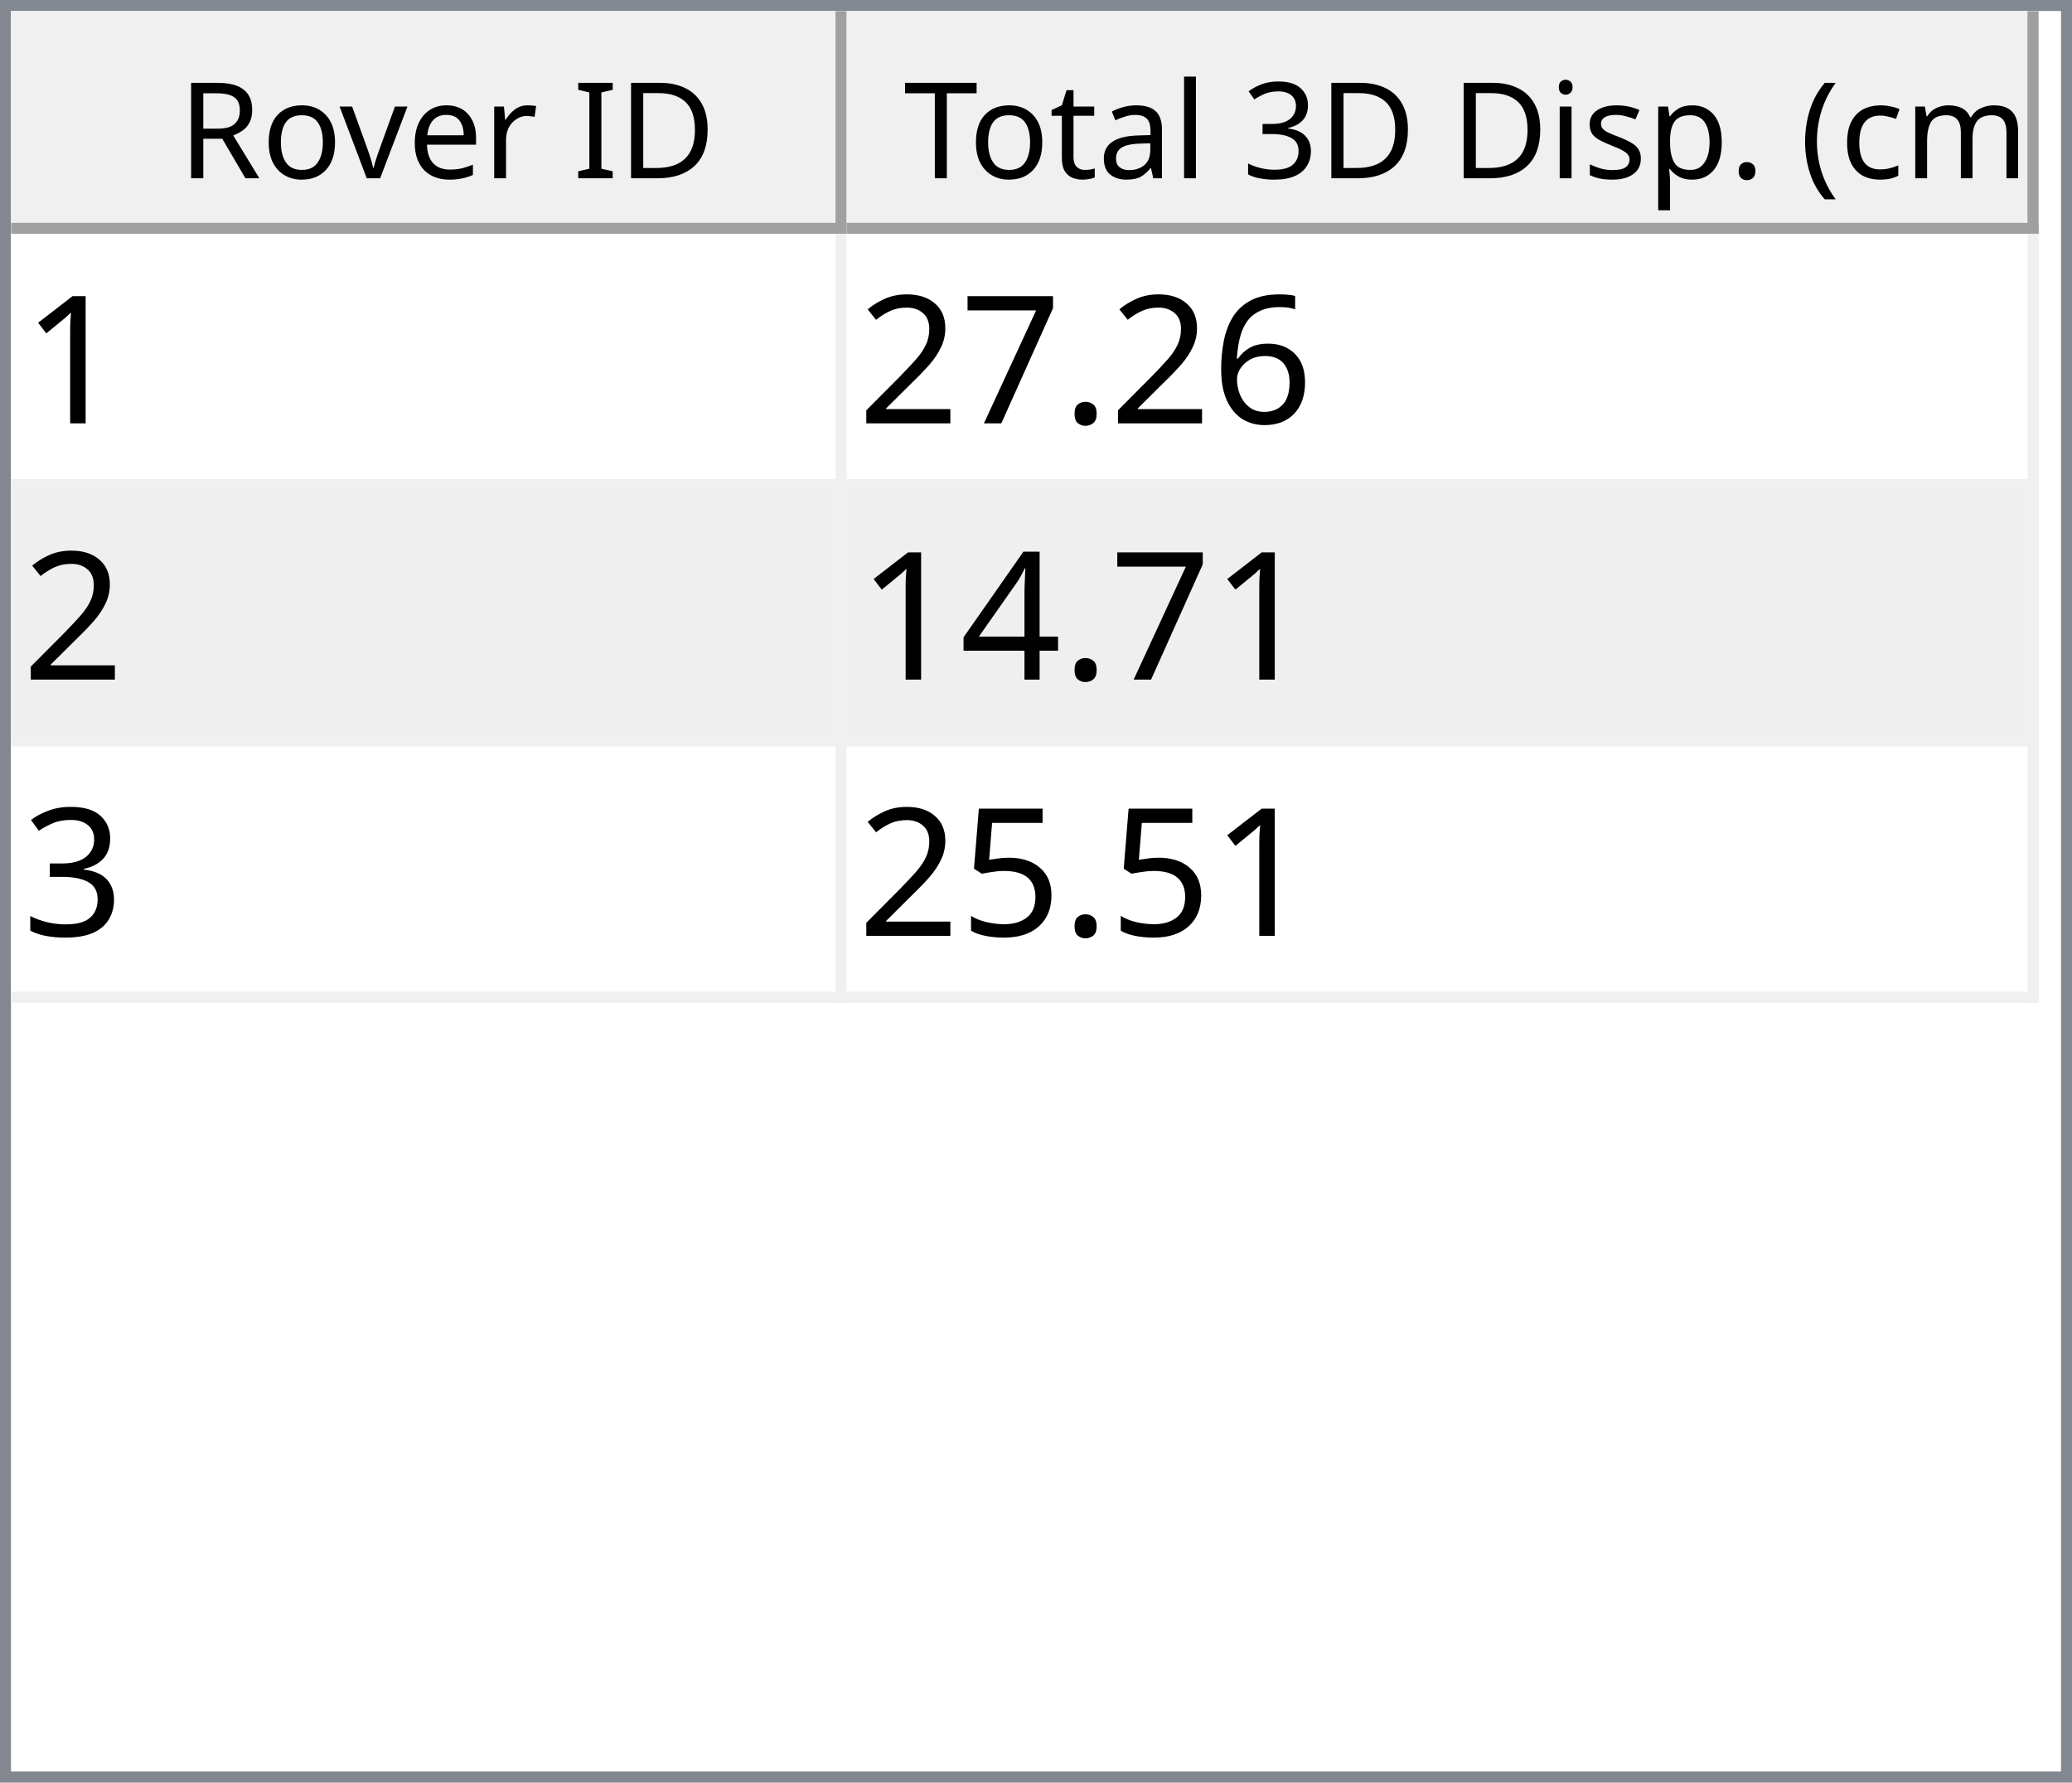
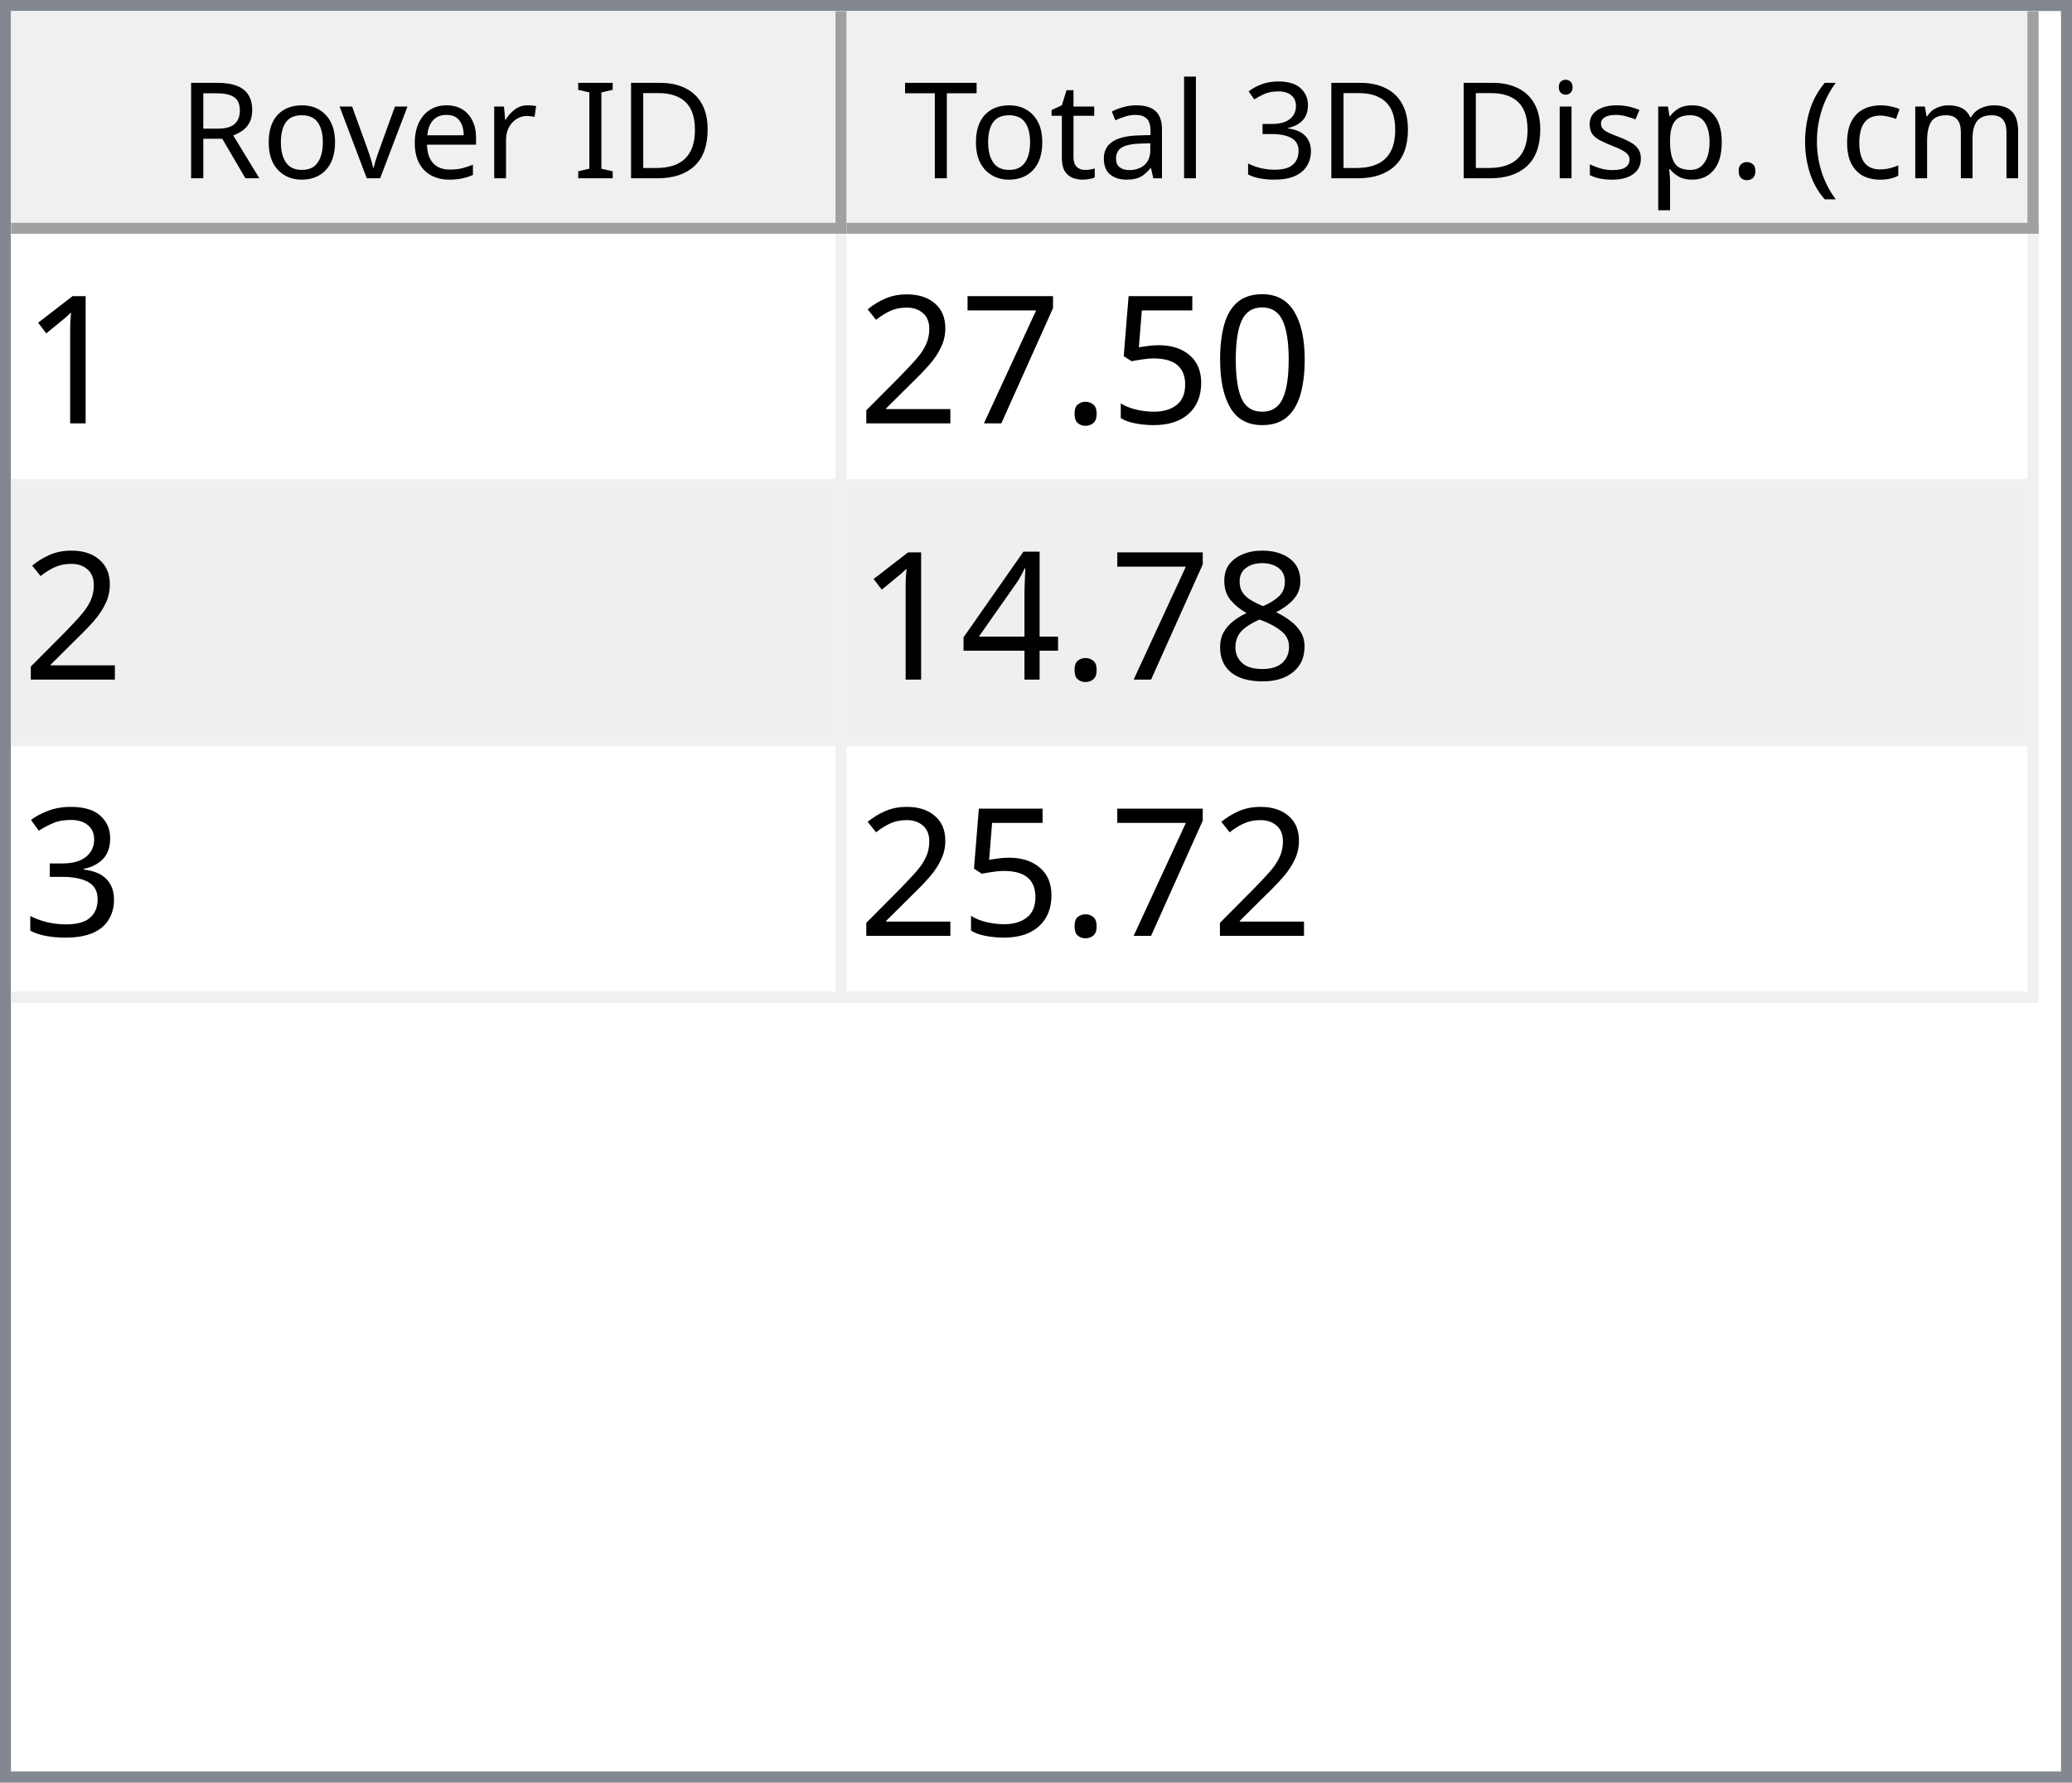
<svg xmlns="http://www.w3.org/2000/svg" style="fill-opacity:1; color-rendering:auto; color-interpolation:auto; text-rendering:auto; stroke:black; stroke-linecap:square; stroke-miterlimit:10; shape-rendering:auto; stroke-opacity:1; fill:black; stroke-dasharray:none; font-weight:normal; stroke-width:1; font-family:'Dialog'; font-style:normal; stroke-linejoin:miter; font-size:12px; stroke-dashoffset:0; image-rendering:auto;" width="186" height="160">
  <defs id="genericDefs" />
  <g>
    <defs id="defs1">
      <clipPath clipPathUnits="userSpaceOnUse" id="clipPath1">
        <path d="M0 0 L186 0 L186 160 L0 160 L0 0 Z" />
      </clipPath>
      <clipPath clipPathUnits="userSpaceOnUse" id="clipPath2">
        <path d="M0 0 L0 160 L186 160 L186 0 Z" />
      </clipPath>
      <clipPath clipPathUnits="userSpaceOnUse" id="clipPath3">
        <path d="M0 0 L0 20 L184 20 L184 0 Z" />
      </clipPath>
      <clipPath clipPathUnits="userSpaceOnUse" id="clipPath4">
        <path d="M0 0 L0 20 L75 20 L75 0 Z" />
      </clipPath>
      <clipPath clipPathUnits="userSpaceOnUse" id="clipPath5">
        <path d="M1 1 L1 19 L74 19 L74 1 Z" />
      </clipPath>
      <clipPath clipPathUnits="userSpaceOnUse" id="clipPath6">
        <path d="M0 0 L0 18 L73 18 L73 0 Z" />
      </clipPath>
      <clipPath clipPathUnits="userSpaceOnUse" id="clipPath7">
        <path d="M-0.5 -0.5 L-0.5 19.5 L74.5 19.5 L74.5 -0.5 Z" />
      </clipPath>
      <clipPath clipPathUnits="userSpaceOnUse" id="clipPath8">
        <path d="M0 0 L0 20 L107 20 L107 0 Z" />
      </clipPath>
      <clipPath clipPathUnits="userSpaceOnUse" id="clipPath9">
        <path d="M1 1 L1 19 L106 19 L106 1 Z" />
      </clipPath>
      <clipPath clipPathUnits="userSpaceOnUse" id="clipPath10">
        <path d="M0 0 L0 18 L105 18 L105 0 Z" />
      </clipPath>
      <clipPath clipPathUnits="userSpaceOnUse" id="clipPath11">
        <path d="M-0.5 -0.5 L-0.5 19.5 L106.5 19.5 L106.5 -0.5 Z" />
      </clipPath>
      <clipPath clipPathUnits="userSpaceOnUse" id="clipPath12">
        <path d="M0 0 L0 138 L184 138 L184 0 Z" />
      </clipPath>
      <clipPath clipPathUnits="userSpaceOnUse" id="clipPath13">
        <path d="M0 0 L0 69 L182 69 L182 0 Z" />
      </clipPath>
      <clipPath clipPathUnits="userSpaceOnUse" id="clipPath14">
        <path d="M-0.5 -0.5 L-0.5 68.5 L181.5 68.5 L181.5 -0.5 Z" />
      </clipPath>
      <clipPath clipPathUnits="userSpaceOnUse" id="clipPath15">
        <path d="M0 0 L0 22 L74 22 L74 0 Z" />
      </clipPath>
      <clipPath clipPathUnits="userSpaceOnUse" id="clipPath16">
        <path d="M0 0 L0 22 L106 22 L106 0 Z" />
      </clipPath>
      <font horiz-adv-x="64.551" id="font1">
        <font-face ascent="107.91" descent="25.098" units-per-em="100" style="font-style:normal; font-family:Segoe UI; font-weight:normal;" />
        <missing-glyph horiz-adv-x="64.551" d="M8.109 0 L8.109 68.266 L56.453 68.266 L56.453 0 L8.109 0 ZM15.328 7.234 L49.219 7.234 L49.219 61.031 L15.328 61.031 L15.328 7.234 Z" />
        <glyph unicode="D" horiz-adv-x="70.117" d="M9.188 0 L9.188 70.016 L28.516 70.016 Q65.531 70.016 65.531 35.891 Q65.531 19.672 55.25 9.836 Q44.969 0 27.734 0 L9.188 0 ZM17.391 62.594 L17.391 7.422 L27.828 7.422 Q41.609 7.422 49.273 14.797 Q56.938 22.172 56.938 35.688 Q56.938 62.594 28.328 62.594 L17.391 62.594 Z" />
        <glyph unicode="I" horiz-adv-x="26.611" d="M17.391 0 L9.188 0 L9.188 70.016 L17.391 70.016 L17.391 0 Z" />
        <glyph unicode=" " horiz-adv-x="27.393" d="" />
        <glyph unicode="r" horiz-adv-x="34.766" d="M34.188 41.891 Q32.078 43.5 28.125 43.5 Q23 43.5 19.555 38.672 Q16.109 33.844 16.109 25.484 L16.109 0 L8.109 0 L8.109 50 L16.109 50 L16.109 39.703 L16.312 39.703 Q18.016 44.969 21.531 47.922 Q25.047 50.875 29.391 50.875 Q32.516 50.875 34.188 50.203 L34.188 41.891 Z" />
        <glyph unicode="e" horiz-adv-x="52.295" d="M48.297 23 L12.984 23 Q13.188 14.656 17.484 10.109 Q21.781 5.562 29.297 5.562 Q37.75 5.562 44.828 11.141 L44.828 3.609 Q38.234 -1.172 27.391 -1.172 Q16.797 -1.172 10.742 5.641 Q4.688 12.453 4.688 24.812 Q4.688 36.469 11.305 43.82 Q17.922 51.172 27.734 51.172 Q37.547 51.172 42.922 44.828 Q48.297 38.484 48.297 27.203 L48.297 23 ZM40.094 29.781 Q40.047 36.719 36.75 40.578 Q33.453 44.438 27.594 44.438 Q21.922 44.438 17.969 40.383 Q14.016 36.328 13.094 29.781 L40.094 29.781 Z" />
        <glyph unicode="v" horiz-adv-x="47.9" d="M47.406 50 L27.484 0 L19.625 0 L0.688 50 L9.469 50 L22.172 13.672 Q23.578 9.672 23.922 6.688 L24.125 6.688 Q24.609 10.453 25.688 13.484 L38.969 50 L47.406 50 Z" />
        <glyph unicode="o" horiz-adv-x="58.594" d="M29 -1.172 Q17.922 -1.172 11.305 5.836 Q4.688 12.844 4.688 24.422 Q4.688 37.016 11.57 44.094 Q18.453 51.172 30.172 51.172 Q41.359 51.172 47.633 44.289 Q53.906 37.406 53.906 25.203 Q53.906 13.234 47.141 6.031 Q40.375 -1.172 29 -1.172 ZM29.594 44.438 Q21.875 44.438 17.383 39.188 Q12.891 33.938 12.891 24.703 Q12.891 15.828 17.43 10.695 Q21.969 5.562 29.594 5.562 Q37.359 5.562 41.531 10.594 Q45.703 15.625 45.703 24.906 Q45.703 34.281 41.531 39.359 Q37.359 44.438 29.594 44.438 Z" />
        <glyph unicode="R" horiz-adv-x="59.814" d="M59.375 0 L49.609 0 L37.891 19.625 Q36.281 22.359 34.766 24.289 Q33.25 26.219 31.664 27.438 Q30.078 28.656 28.25 29.219 Q26.422 29.781 24.125 29.781 L17.391 29.781 L17.391 0 L9.188 0 L9.188 70.016 L30.078 70.016 Q34.672 70.016 38.555 68.867 Q42.438 67.719 45.289 65.375 Q48.141 63.031 49.758 59.547 Q51.375 56.062 51.375 51.375 Q51.375 47.703 50.273 44.656 Q49.172 41.609 47.148 39.211 Q45.125 36.812 42.266 35.133 Q39.406 33.453 35.844 32.516 L35.844 32.328 Q37.594 31.547 38.891 30.547 Q40.188 29.547 41.359 28.18 Q42.531 26.812 43.68 25.078 Q44.828 23.344 46.234 21.047 L59.375 0 ZM17.391 62.594 L17.391 37.203 L28.516 37.203 Q31.594 37.203 34.203 38.133 Q36.812 39.062 38.719 40.797 Q40.625 42.531 41.703 45.047 Q42.781 47.562 42.781 50.688 Q42.781 56.297 39.141 59.445 Q35.5 62.594 28.609 62.594 L17.391 62.594 Z" />
        <glyph unicode=")" horiz-adv-x="30.176" d="M8.297 -15.922 L1.172 -15.922 Q16.406 2.344 16.406 26.812 Q16.406 51.469 1.078 70.016 L8.297 70.016 Q23.531 52.156 23.531 26.703 Q23.531 1.375 8.297 -15.922 Z" />
        <glyph unicode="m" horiz-adv-x="86.133" d="M79.109 0 L71.094 0 L71.094 28.719 Q71.094 37.016 68.531 40.727 Q65.969 44.438 59.906 44.438 Q54.781 44.438 51.195 39.75 Q47.609 35.062 47.609 28.516 L47.609 0 L39.594 0 L39.594 29.688 Q39.594 44.438 28.219 44.438 Q22.953 44.438 19.531 40.016 Q16.109 35.594 16.109 28.516 L16.109 0 L8.109 0 L8.109 50 L16.109 50 L16.109 42.094 L16.312 42.094 Q21.625 51.172 31.844 51.172 Q36.969 51.172 40.773 48.312 Q44.578 45.453 46 40.828 Q51.562 51.172 62.594 51.172 Q79.109 51.172 79.109 30.812 L79.109 0 Z" />
        <glyph unicode="c" horiz-adv-x="46.191" d="M42.188 2.297 Q36.422 -1.172 28.516 -1.172 Q17.828 -1.172 11.258 5.789 Q4.688 12.75 4.688 23.828 Q4.688 36.188 11.766 43.68 Q18.844 51.172 30.672 51.172 Q37.25 51.172 42.281 48.734 L42.281 40.531 Q36.719 44.438 30.375 44.438 Q22.703 44.438 17.797 38.945 Q12.891 33.453 12.891 24.516 Q12.891 15.719 17.508 10.641 Q22.125 5.562 29.891 5.562 Q36.422 5.562 42.188 9.906 L42.188 2.297 Z" />
        <glyph unicode="(" horiz-adv-x="30.176" d="M29.109 -15.922 L21.969 -15.922 Q6.844 1.375 6.844 26.703 Q6.844 52.156 21.969 70.016 L29.203 70.016 Q13.875 51.469 13.875 26.812 Q13.875 2.344 29.109 -15.922 Z" />
        <glyph unicode="." horiz-adv-x="21.68" d="M10.891 -1.078 Q8.641 -1.078 7.055 0.539 Q5.469 2.156 5.469 4.391 Q5.469 6.641 7.055 8.273 Q8.641 9.906 10.891 9.906 Q13.188 9.906 14.797 8.273 Q16.406 6.641 16.406 4.391 Q16.406 2.156 14.797 0.539 Q13.188 -1.078 10.891 -1.078 Z" />
        <glyph unicode="p" horiz-adv-x="58.789" d="M16.312 7.234 L16.109 7.234 L16.109 -23 L8.109 -23 L8.109 50 L16.109 50 L16.109 41.219 L16.312 41.219 Q22.219 51.172 33.594 51.172 Q43.266 51.172 48.688 44.461 Q54.109 37.75 54.109 26.469 Q54.109 13.922 48 6.375 Q41.891 -1.172 31.297 -1.172 Q21.578 -1.172 16.312 7.234 ZM16.109 27.391 L16.109 20.406 Q16.109 14.203 20.141 9.883 Q24.172 5.562 30.375 5.562 Q37.641 5.562 41.773 11.133 Q45.906 16.703 45.906 26.609 Q45.906 34.969 42.047 39.703 Q38.188 44.438 31.594 44.438 Q24.609 44.438 20.359 39.578 Q16.109 34.719 16.109 27.391 Z" />
        <glyph unicode="s" horiz-adv-x="42.432" d="M5.078 1.812 L5.078 10.406 Q11.625 5.562 19.484 5.562 Q30.031 5.562 30.031 12.594 Q30.031 14.594 29.125 15.992 Q28.219 17.391 26.68 18.461 Q25.141 19.531 23.07 20.383 Q21 21.234 18.609 22.172 Q15.281 23.484 12.766 24.828 Q10.25 26.172 8.57 27.859 Q6.891 29.547 6.031 31.695 Q5.172 33.844 5.172 36.719 Q5.172 40.234 6.789 42.945 Q8.406 45.656 11.086 47.484 Q13.766 49.312 17.211 50.242 Q20.656 51.172 24.312 51.172 Q30.812 51.172 35.938 48.922 L35.938 40.828 Q30.422 44.438 23.25 44.438 Q21 44.438 19.195 43.922 Q17.391 43.406 16.094 42.477 Q14.797 41.547 14.086 40.258 Q13.375 38.969 13.375 37.406 Q13.375 35.453 14.086 34.133 Q14.797 32.812 16.164 31.789 Q17.531 30.766 19.484 29.938 Q21.438 29.109 23.922 28.125 Q27.25 26.859 29.883 25.516 Q32.516 24.172 34.375 22.484 Q36.234 20.797 37.234 18.602 Q38.234 16.406 38.234 13.375 Q38.234 9.672 36.602 6.938 Q34.969 4.203 32.234 2.398 Q29.5 0.594 25.93 -0.289 Q22.359 -1.172 18.453 -1.172 Q10.75 -1.172 5.078 1.812 Z" />
        <glyph unicode="i" horiz-adv-x="24.219" d="M12.203 62.703 Q10.062 62.703 8.547 64.164 Q7.031 65.625 7.031 67.875 Q7.031 70.125 8.547 71.609 Q10.062 73.094 12.203 73.094 Q14.406 73.094 15.945 71.609 Q17.484 70.125 17.484 67.875 Q17.484 65.719 15.945 64.211 Q14.406 62.703 12.203 62.703 ZM16.109 0 L8.109 0 L8.109 50 L16.109 50 L16.109 0 Z" />
        <glyph unicode="3" horiz-adv-x="53.906" d="M46.531 19.828 Q46.531 15.094 44.75 11.211 Q42.969 7.328 39.719 4.57 Q36.469 1.812 31.93 0.297 Q27.391 -1.219 21.922 -1.219 Q11.922 -1.219 6 2.594 L6 11.188 Q13.094 5.609 22.219 5.609 Q25.875 5.609 28.828 6.539 Q31.781 7.469 33.906 9.227 Q36.031 10.984 37.18 13.477 Q38.328 15.969 38.328 19.094 Q38.328 32.812 18.797 32.812 L12.984 32.812 L12.984 39.594 L18.5 39.594 Q35.797 39.594 35.797 52.484 Q35.797 64.406 22.609 64.406 Q15.188 64.406 8.688 59.422 L8.688 67.188 Q15.375 71.188 24.609 71.188 Q29 71.188 32.57 69.969 Q36.141 68.75 38.68 66.555 Q41.219 64.359 42.609 61.281 Q44 58.203 44 54.5 Q44 40.672 30.031 36.719 L30.031 36.531 Q33.594 36.141 36.625 34.797 Q39.656 33.453 41.852 31.305 Q44.047 29.156 45.289 26.25 Q46.531 23.344 46.531 19.828 Z" />
        <glyph unicode="l" horiz-adv-x="24.219" d="M16.109 0 L8.109 0 L8.109 74.031 L16.109 74.031 L16.109 0 Z" />
        <glyph unicode="a" horiz-adv-x="50.879" d="M43.891 0 L35.891 0 L35.891 7.812 L35.688 7.812 Q30.469 -1.172 20.312 -1.172 Q12.844 -1.172 8.617 2.781 Q4.391 6.734 4.391 13.281 Q4.391 27.297 20.906 29.594 L35.891 31.688 Q35.891 44.438 25.594 44.438 Q16.547 44.438 9.281 38.281 L9.281 46.484 Q16.656 51.172 26.266 51.172 Q43.891 51.172 43.891 32.516 L43.891 0 ZM35.891 25.297 L23.828 23.641 Q18.266 22.859 15.43 20.875 Q12.594 18.891 12.594 13.875 Q12.594 10.203 15.211 7.883 Q17.828 5.562 22.172 5.562 Q28.125 5.562 32.008 9.742 Q35.891 13.922 35.891 20.312 L35.891 25.297 Z" />
        <glyph unicode="t" horiz-adv-x="33.887" d="M31.297 0.484 Q28.469 -1.078 23.828 -1.078 Q10.688 -1.078 10.688 13.578 L10.688 43.172 L2.094 43.172 L2.094 50 L10.688 50 L10.688 62.203 L18.703 64.797 L18.703 50 L31.297 50 L31.297 43.172 L18.703 43.172 L18.703 14.984 Q18.703 9.969 20.414 7.82 Q22.125 5.672 26.078 5.672 Q29.109 5.672 31.297 7.328 L31.297 0.484 Z" />
        <glyph unicode="T" horiz-adv-x="52.393" d="M50.594 62.594 L30.375 62.594 L30.375 0 L22.172 0 L22.172 62.594 L2 62.594 L2 70.016 L50.594 70.016 L50.594 62.594 Z" />
      </font>
      <font horiz-adv-x="75.0" id="font2">
        <font-face ascent="100.537" descent="21.973" units-per-em="100" style="font-style:normal; font-family:sans-serif; font-weight:normal;" />
        <missing-glyph horiz-adv-x="75.0" d="M12.5 0 L12.5 62.5 L62.5 62.5 L62.5 0 L12.5 0 ZM14.062 1.562 L60.938 1.562 L60.938 60.938 L14.062 60.938 L14.062 1.562 Z" />
        <glyph unicode="1" horiz-adv-x="55.615" d="M37.25 0 L28.469 0 L28.469 56 Q25.297 52.984 20.141 49.953 Q14.984 46.922 10.891 45.406 L10.891 53.906 Q18.266 57.375 23.781 62.305 Q29.297 67.234 31.594 71.875 L37.25 71.875 L37.25 0 Z" />
-         <glyph unicode="6" horiz-adv-x="55.615" d="M49.75 54.047 L41.016 53.375 Q39.844 58.547 37.703 60.891 Q34.125 64.656 28.906 64.656 Q24.703 64.656 21.531 62.312 Q17.391 59.281 14.992 53.469 Q12.594 47.656 12.5 36.922 Q15.672 41.75 20.266 44.094 Q24.859 46.438 29.891 46.438 Q38.672 46.438 44.852 39.969 Q51.031 33.5 51.031 23.25 Q51.031 16.5 48.125 10.719 Q45.219 4.938 40.141 1.859 Q35.062 -1.219 28.609 -1.219 Q17.625 -1.219 10.695 6.859 Q3.766 14.938 3.766 33.5 Q3.766 54.25 11.422 63.672 Q18.109 71.875 29.438 71.875 Q37.891 71.875 43.289 67.141 Q48.688 62.406 49.75 54.047 ZM13.875 23.188 Q13.875 18.656 15.797 14.508 Q17.719 10.359 21.188 8.18 Q24.656 6 28.469 6 Q34.031 6 38.039 10.492 Q42.047 14.984 42.047 22.703 Q42.047 30.125 38.086 34.398 Q34.125 38.672 28.125 38.672 Q22.172 38.672 18.023 34.398 Q13.875 30.125 13.875 23.188 Z" />
+         <glyph unicode="0" horiz-adv-x="55.615" d="M4.156 35.297 Q4.156 48 6.766 55.742 Q9.375 63.484 14.523 67.68 Q19.672 71.875 27.484 71.875 Q33.25 71.875 37.594 69.555 Q41.938 67.234 44.773 62.867 Q47.609 58.5 49.219 52.227 Q50.828 45.953 50.828 35.297 Q50.828 22.703 48.242 14.969 Q45.656 7.234 40.508 3.008 Q35.359 -1.219 27.484 -1.219 Q17.141 -1.219 11.234 6.203 Q4.156 15.141 4.156 35.297 ZM13.188 35.297 Q13.188 17.672 17.312 11.836 Q21.438 6 27.484 6 Q33.547 6 37.672 11.859 Q41.797 17.719 41.797 35.297 Q41.797 52.984 37.672 58.789 Q33.547 64.594 27.391 64.594 Q21.344 64.594 17.719 59.469 Q13.188 52.938 13.188 35.297 Z" />
+         <glyph unicode="5" horiz-adv-x="55.615" d="M4.156 18.75 L13.375 19.531 Q14.406 12.797 18.141 9.398 Q21.875 6 27.156 6 Q33.5 6 37.891 10.789 Q42.281 15.578 42.281 23.484 Q42.281 31 38.062 35.352 Q33.844 39.703 27 39.703 Q22.75 39.703 19.336 37.773 Q15.922 35.844 13.969 32.766 L5.719 33.844 L12.641 70.609 L48.25 70.609 L48.25 62.203 L19.672 62.203 L15.828 42.969 Q22.266 47.469 29.344 47.469 Q38.719 47.469 45.164 40.969 Q51.609 34.469 51.609 24.266 Q51.609 14.547 45.953 7.469 Q39.062 -1.219 27.156 -1.219 Q17.391 -1.219 11.211 4.25 Q5.031 9.719 4.156 18.75 Z" />
        <glyph unicode="." horiz-adv-x="27.783" d="M9.078 0 L9.078 10.016 L19.094 10.016 L19.094 0 L9.078 0 Z" />
        <glyph unicode="7" horiz-adv-x="55.615" d="M4.734 62.203 L4.734 70.656 L51.078 70.656 L51.078 63.812 Q44.234 56.547 37.523 44.484 Q30.812 32.422 27.156 19.672 Q24.516 10.688 23.781 0 L14.75 0 Q14.891 8.453 18.062 20.414 Q21.234 32.375 27.172 43.484 Q33.109 54.594 39.797 62.203 L4.734 62.203 Z" />
        <glyph unicode="2" horiz-adv-x="55.615" d="M50.344 8.453 L50.344 0 L3.031 0 Q2.938 3.172 4.047 6.109 Q5.859 10.938 9.836 15.625 Q13.812 20.312 21.344 26.469 Q33.016 36.031 37.117 41.625 Q41.219 47.219 41.219 52.203 Q41.219 57.422 37.477 61.008 Q33.734 64.594 27.734 64.594 Q21.391 64.594 17.578 60.789 Q13.766 56.984 13.719 50.25 L4.688 51.172 Q5.609 61.281 11.664 66.578 Q17.719 71.875 27.938 71.875 Q38.234 71.875 44.242 66.164 Q50.25 60.453 50.25 52 Q50.25 47.703 48.492 43.555 Q46.734 39.406 42.656 34.812 Q38.578 30.219 29.109 22.219 Q21.188 15.578 18.945 13.211 Q16.703 10.844 15.234 8.453 L50.344 8.453 Z" />
+         <glyph unicode="8" horiz-adv-x="55.615" d="M17.672 38.812 Q12.203 40.828 9.57 44.539 Q6.938 48.25 6.938 53.422 Q6.938 61.234 12.555 66.555 Q18.172 71.875 27.484 71.875 Q36.859 71.875 42.578 66.43 Q48.297 60.984 48.297 53.172 Q48.297 48.188 45.68 44.508 Q43.062 40.828 37.75 38.812 Q44.344 36.672 47.781 31.883 Q51.219 27.094 51.219 20.453 Q51.219 11.281 44.727 5.031 Q38.234 -1.219 27.641 -1.219 Q17.047 -1.219 10.547 5.055 Q4.047 11.328 4.047 20.703 Q4.047 27.688 7.594 32.398 Q11.141 37.109 17.672 38.812 ZM15.922 53.719 Q15.922 48.641 19.195 45.414 Q22.469 42.188 27.688 42.188 Q32.766 42.188 36.016 45.383 Q39.266 48.578 39.266 53.219 Q39.266 58.062 35.914 61.359 Q32.562 64.656 27.594 64.656 Q22.562 64.656 19.242 61.43 Q15.922 58.203 15.922 53.719 ZM13.094 20.656 Q13.094 16.891 14.875 13.375 Q16.656 9.859 20.172 7.93 Q23.688 6 27.734 6 Q34.031 6 38.133 10.055 Q42.234 14.109 42.234 20.359 Q42.234 26.703 38.016 30.859 Q33.797 35.016 27.438 35.016 Q21.234 35.016 17.164 30.914 Q13.094 26.812 13.094 20.656 Z" />
        <glyph unicode="4" horiz-adv-x="55.615" d="M32.328 0 L32.328 17.141 L1.266 17.141 L1.266 25.203 L33.938 71.578 L41.109 71.578 L41.109 25.203 L50.781 25.203 L50.781 17.141 L41.109 17.141 L41.109 0 L32.328 0 ZM32.328 25.203 L32.328 57.469 L9.906 25.203 L32.328 25.203 Z" />
        <glyph unicode="3" horiz-adv-x="55.615" d="M4.203 18.891 L12.984 20.062 Q14.5 12.594 18.141 9.297 Q21.781 6 27 6 Q33.203 6 37.477 10.297 Q41.75 14.594 41.75 20.953 Q41.75 27 37.797 30.93 Q33.844 34.859 27.734 34.859 Q25.25 34.859 21.531 33.891 L22.516 41.609 Q23.391 41.5 23.922 41.5 Q29.547 41.5 34.039 44.43 Q38.531 47.359 38.531 53.469 Q38.531 58.297 35.258 61.477 Q31.984 64.656 26.812 64.656 Q21.688 64.656 18.266 61.43 Q14.844 58.203 13.875 51.766 L5.078 53.328 Q6.688 62.156 12.398 67.016 Q18.109 71.875 26.609 71.875 Q32.469 71.875 37.398 69.359 Q42.328 66.844 44.945 62.5 Q47.562 58.156 47.562 53.266 Q47.562 48.641 45.07 44.828 Q42.578 41.016 37.703 38.766 Q44.047 37.312 47.562 32.695 Q51.078 28.078 51.078 21.141 Q51.078 11.766 44.242 5.25 Q37.406 -1.266 26.953 -1.266 Q17.531 -1.266 11.305 4.352 Q5.078 9.969 4.203 18.891 Z" />
-         <glyph unicode="5" horiz-adv-x="55.615" d="M4.156 18.75 L13.375 19.531 Q14.406 12.797 18.141 9.398 Q21.875 6 27.156 6 Q33.5 6 37.891 10.789 Q42.281 15.578 42.281 23.484 Q42.281 31 38.062 35.352 Q33.844 39.703 27 39.703 Q22.75 39.703 19.336 37.773 Q15.922 35.844 13.969 32.766 L5.719 33.844 L12.641 70.609 L48.25 70.609 L48.25 62.203 L19.672 62.203 L15.828 42.969 Q22.266 47.469 29.344 47.469 Q38.719 47.469 45.164 40.969 Q51.609 34.469 51.609 24.266 Q51.609 14.547 45.953 7.469 Q39.062 -1.219 27.156 -1.219 Q17.391 -1.219 11.211 4.25 Q5.031 9.719 4.156 18.75 Z" />
      </font>
    </defs>
    <g style="fill:white; stroke:white;">
      <rect x="0" y="0" width="186" style="clip-path:url(#clipPath1); stroke:none;" height="160" />
    </g>
    <g style="fill:white; text-rendering:optimizeSpeed; color-rendering:optimizeSpeed; image-rendering:optimizeSpeed; shape-rendering:crispEdges; stroke:white; color-interpolation:sRGB;">
      <rect x="0" width="186" height="160" y="0" style="stroke:none;" />
      <path style="stroke:none;" d="M0 160 L186 160 L186 0 L0 0 Z" />
    </g>
    <g style="fill:rgb(240,240,240); font-family:'Segoe UI'; stroke:rgb(240,240,240);">
      <rect x="0" y="0" width="186" style="clip-path:url(#clipPath2); stroke:none;" height="160" />
    </g>
    <g style="fill:rgb(130,135,144); font-family:'Segoe UI'; stroke:rgb(130,135,144);">
      <path d="M0 0 L186 0 L186 160 L0 160 L0 0 ZM1 1 L185 1 L185 159 L1 159 L1 1 Z" style="fill-rule:evenodd; clip-path:url(#clipPath2); stroke:none;" />
    </g>
    <g style="fill:white; font-family:'Segoe UI'; stroke:white;" transform="translate(1,1)">
      <rect x="0" y="0" width="184" style="clip-path:url(#clipPath3); stroke:none;" height="20" />
    </g>
    <g style="fill:rgb(240,240,240); font-family:'Segoe UI'; stroke:rgb(240,240,240);" transform="translate(1,1)">
      <rect x="0" y="0" width="75" style="clip-path:url(#clipPath4); stroke:none;" height="20" />
    </g>
    <g style="font-family:'Segoe UI';" transform="translate(2,2)">
      <text x="14" xml:space="preserve" y="14" style="clip-path:url(#clipPath6); stroke:none;">Rover ID</text>
    </g>
    <g style="fill:rgb(160,160,160); font-family:'Segoe UI'; stroke:rgb(160,160,160); stroke-linejoin:bevel;" transform="translate(1.5,1.5)">
      <line x1="74" x2="74" y1="0" style="fill:none; clip-path:url(#clipPath7);" y2="19" />
    </g>
    <g style="fill:rgb(160,160,160); font-family:'Segoe UI'; stroke:rgb(160,160,160); stroke-linejoin:bevel;" transform="matrix(1,0,0,1,1,1) translate(0.5,0.5)">
      <line x1="0" x2="74" y1="19" style="fill:none; clip-path:url(#clipPath7);" y2="19" />
    </g>
    <g style="fill:rgb(240,240,240); font-family:'Segoe UI'; stroke:rgb(240,240,240);" transform="translate(76,1)">
      <rect x="0" y="0" width="107" style="clip-path:url(#clipPath8); stroke:none;" height="20" />
    </g>
    <g style="font-family:'Segoe UI';" transform="translate(77,2)">
      <text x="1" xml:space="preserve" y="14" style="clip-path:url(#clipPath10); stroke:none;"> Total 3D Disp. (cm)</text>
    </g>
    <g style="fill:rgb(160,160,160); font-family:'Segoe UI'; stroke:rgb(160,160,160); stroke-linejoin:bevel;" transform="translate(76.5,1.5)">
      <line x1="106" x2="106" y1="0" style="fill:none; clip-path:url(#clipPath11);" y2="19" />
    </g>
    <g style="fill:rgb(160,160,160); font-family:'Segoe UI'; stroke:rgb(160,160,160); stroke-linejoin:bevel;" transform="matrix(1,0,0,1,76,1) translate(0.5,0.5)">
      <line x1="0" x2="106" y1="19" style="fill:none; clip-path:url(#clipPath11);" y2="19" />
    </g>
    <g style="fill:white; font-family:'Segoe UI'; stroke:white;" transform="translate(1,21)">
      <rect x="0" y="0" width="184" style="clip-path:url(#clipPath12); stroke:none;" height="138" />
    </g>
    <g style="fill:rgb(240,240,240); font-size:16px; font-family:sans-serif; stroke:rgb(240,240,240);" transform="translate(1,21)">
      <rect x="0" y="0" width="182" style="clip-path:url(#clipPath13); stroke:none;" height="69" />
      <line transform="translate(0.5,0.5)" x1="0" x2="181" y1="22" style="clip-path:url(#clipPath14); fill:none; stroke-linejoin:bevel;" y2="22" />
    </g>
    <g transform="matrix(1,0,0,1,1,21) translate(0.5,0.5)" style="fill:rgb(240,240,240); font-size:16px; font-family:sans-serif; stroke:rgb(240,240,240); stroke-linejoin:bevel;">
      <line x1="0" x2="181" y1="45" style="fill:none; clip-path:url(#clipPath14);" y2="45" />
    </g>
    <g transform="matrix(1,0,0,1,1,21) translate(0.5,0.5)" style="fill:rgb(240,240,240); font-size:16px; font-family:sans-serif; stroke:rgb(240,240,240); stroke-linejoin:bevel;">
      <line x1="0" x2="181" y1="68" style="fill:none; clip-path:url(#clipPath14);" y2="68" />
    </g>
    <g transform="matrix(1,0,0,1,1,21) translate(0.5,0.5)" style="fill:rgb(240,240,240); font-size:16px; font-family:sans-serif; stroke:rgb(240,240,240); stroke-linejoin:bevel;">
      <line x1="74" x2="74" y1="0" style="fill:none; clip-path:url(#clipPath14);" y2="68" />
    </g>
    <g transform="matrix(1,0,0,1,1,21) translate(0.5,0.5)" style="fill:rgb(240,240,240); font-size:16px; font-family:sans-serif; stroke:rgb(240,240,240); stroke-linejoin:bevel;">
      <line x1="181" x2="181" y1="0" style="fill:none; clip-path:url(#clipPath14);" y2="68" />
    </g>
    <g style="fill:white; font-size:16px; font-family:sans-serif; stroke:white;" transform="matrix(1,0,0,1,1,21)">
      <rect x="0" y="0" width="74" style="clip-path:url(#clipPath15); stroke:none;" height="22" />
      <text x="1" y="17" style="fill:black; clip-path:url(#clipPath15); stroke:none;" xml:space="preserve">1</text>
    </g>
    <g style="fill:white; font-size:16px; font-family:sans-serif; stroke:white;" transform="matrix(1,0,0,1,1,21) translate(75,0)">
      <rect x="0" y="0" width="106" style="clip-path:url(#clipPath16); stroke:none;" height="22" />
-       <text x="1" y="17" style="fill:black; clip-path:url(#clipPath16); stroke:none;" xml:space="preserve">27.26</text>
+       <text x="1" y="17" style="fill:black; clip-path:url(#clipPath16); stroke:none;" xml:space="preserve">27.50</text>
    </g>
    <g style="fill:rgb(239,239,239); font-size:16px; font-family:sans-serif; stroke:rgb(239,239,239);" transform="matrix(1,0,0,1,1,21) translate(0,23)">
      <rect x="0" y="0" width="74" style="clip-path:url(#clipPath15); stroke:none;" height="22" />
      <text x="1" y="17" style="fill:black; clip-path:url(#clipPath15); stroke:none;" xml:space="preserve">2</text>
    </g>
    <g style="fill:rgb(239,239,239); font-size:16px; font-family:sans-serif; stroke:rgb(239,239,239);" transform="matrix(1,0,0,1,1,21) translate(75,23)">
      <rect x="0" y="0" width="106" style="clip-path:url(#clipPath16); stroke:none;" height="22" />
-       <text x="1" y="17" style="fill:black; clip-path:url(#clipPath16); stroke:none;" xml:space="preserve">14.71</text>
+       <text x="1" y="17" style="fill:black; clip-path:url(#clipPath16); stroke:none;" xml:space="preserve">14.78</text>
    </g>
    <g style="fill:white; font-size:16px; font-family:sans-serif; stroke:white;" transform="matrix(1,0,0,1,1,21) translate(0,46)">
      <rect x="0" y="0" width="74" style="clip-path:url(#clipPath15); stroke:none;" height="22" />
      <text x="1" y="17" style="fill:black; clip-path:url(#clipPath15); stroke:none;" xml:space="preserve">3</text>
    </g>
    <g style="fill:white; font-size:16px; font-family:sans-serif; stroke:white;" transform="matrix(1,0,0,1,1,21) translate(75,46)">
      <rect x="0" y="0" width="106" style="clip-path:url(#clipPath16); stroke:none;" height="22" />
-       <text x="1" y="17" style="fill:black; clip-path:url(#clipPath16); stroke:none;" xml:space="preserve">25.51</text>
+       <text x="1" y="17" style="fill:black; clip-path:url(#clipPath16); stroke:none;" xml:space="preserve">25.72</text>
    </g>
  </g>
</svg>
